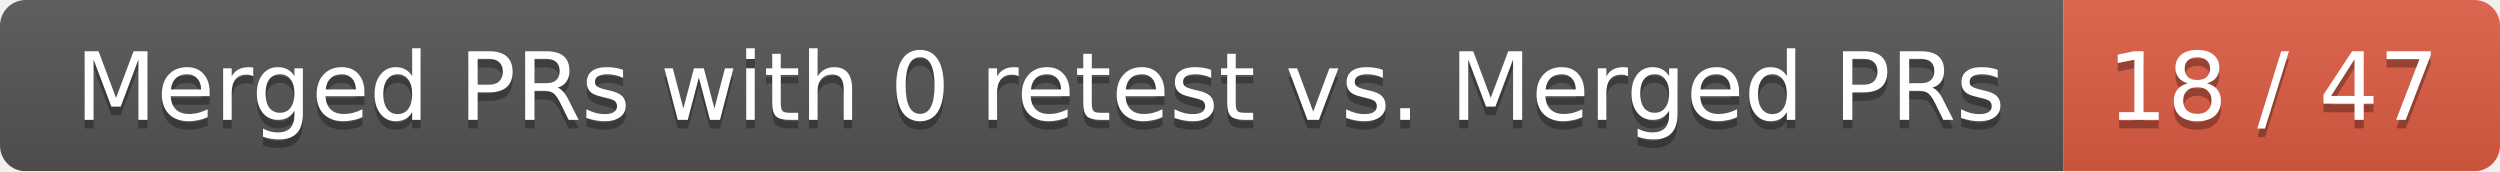
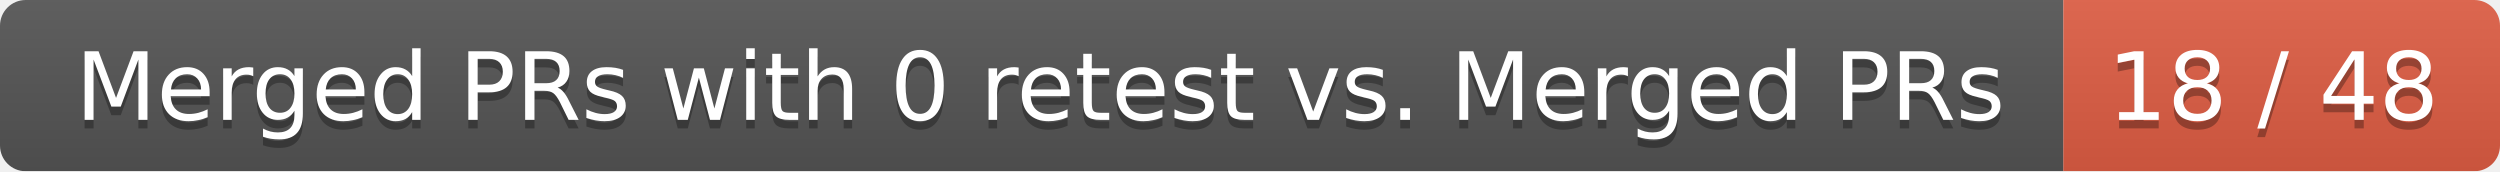
<svg xmlns="http://www.w3.org/2000/svg" width="292" height="20">
  <linearGradient id="smooth" x2="0" y2="100%">
    <stop offset="0" stop-color="#bbb" stop-opacity=".1" />
    <stop offset="1" stop-opacity=".1" />
  </linearGradient>
  <mask id="round">
    <rect width="292" height="20" rx="3" fill="#fff" />
  </mask>
  <g mask="url(#round)">
    <rect width="241" height="20" fill="#555" />
    <rect x="241" width="51" height="20" fill="#e05d44" />
    <rect width="292" height="20" fill="url(#smooth)" />
  </g>
  <g fill="#fff" text-anchor="middle" font-family="DejaVu Sans,Verdana,Geneva,sans-serif" font-size="11">
    <text x="121.5" y="15" fill="#010101" fill-opacity=".3">Merged PRs with 0 retest vs. Merged PRs</text>
    <text x="121.5" y="14">Merged PRs with 0 retest vs. Merged PRs</text>
-     <text x="265.5" y="15" fill="#010101" fill-opacity=".3">18 / 47</text>
-     <text x="265.5" y="14">18 / 47</text>
+     <text x="265.5" y="15" fill="#010101" fill-opacity=".3">18 / 48</text>
+     <text x="265.5" y="14">18 / 48</text>
  </g>
</svg>
